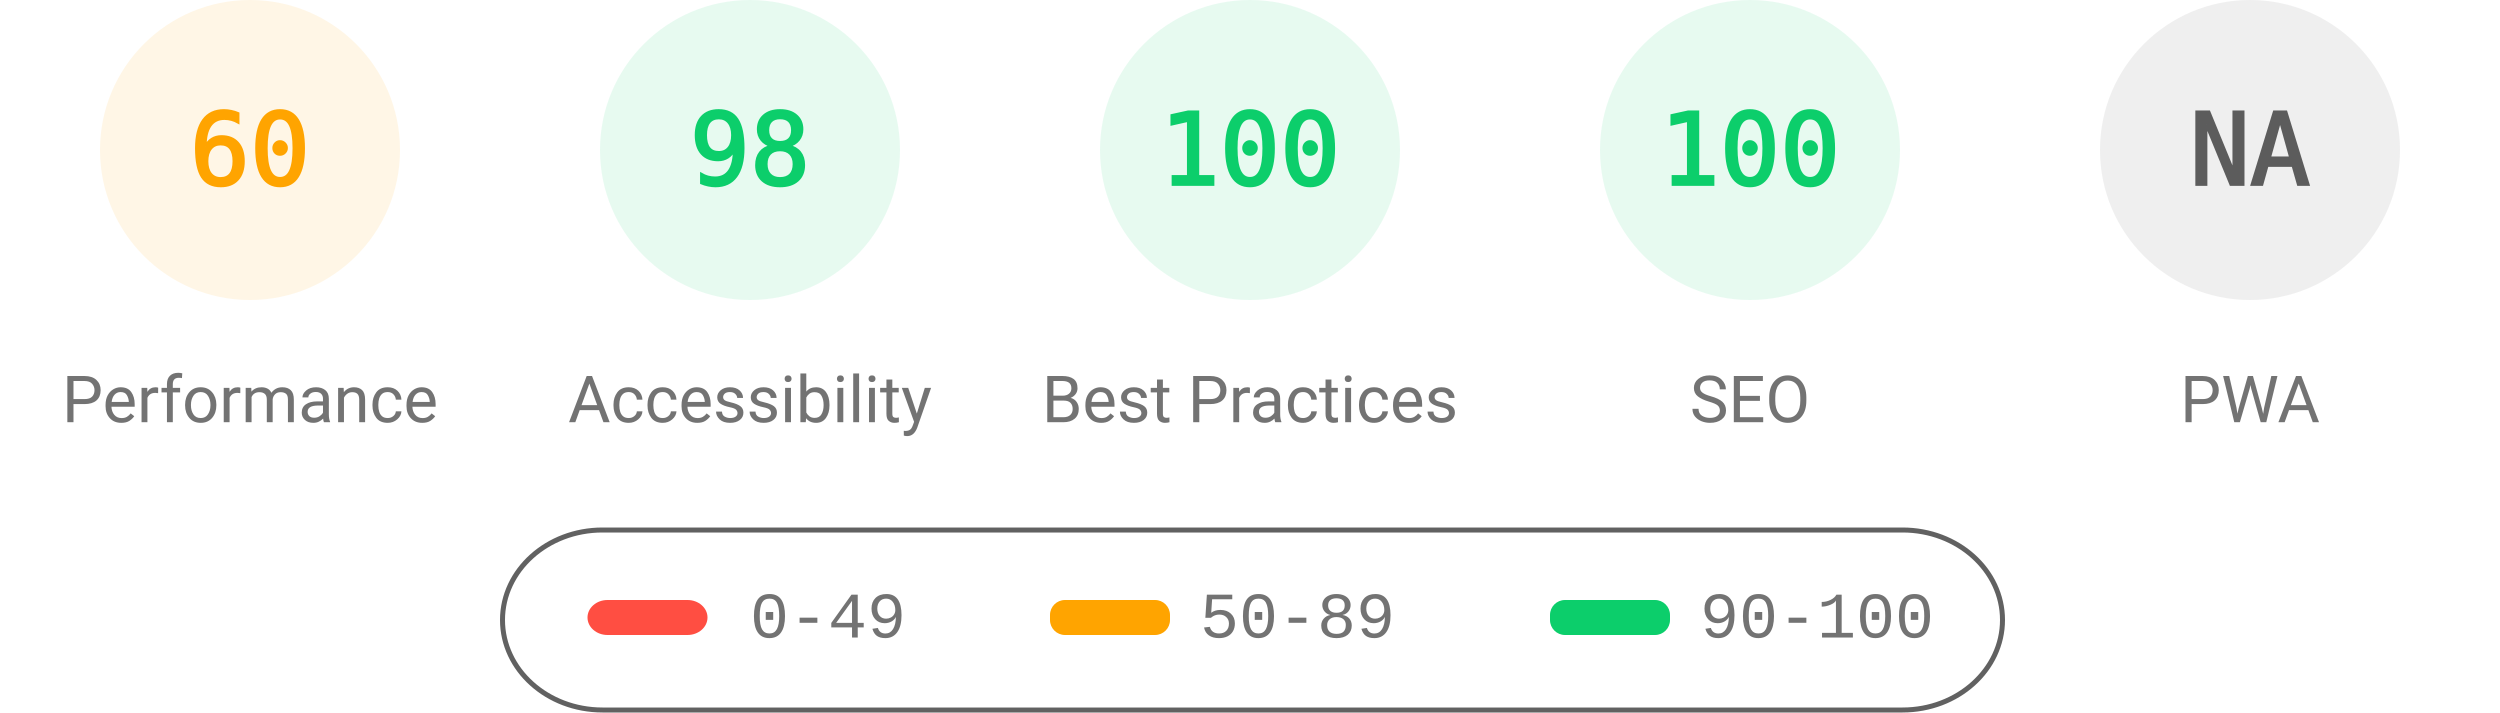
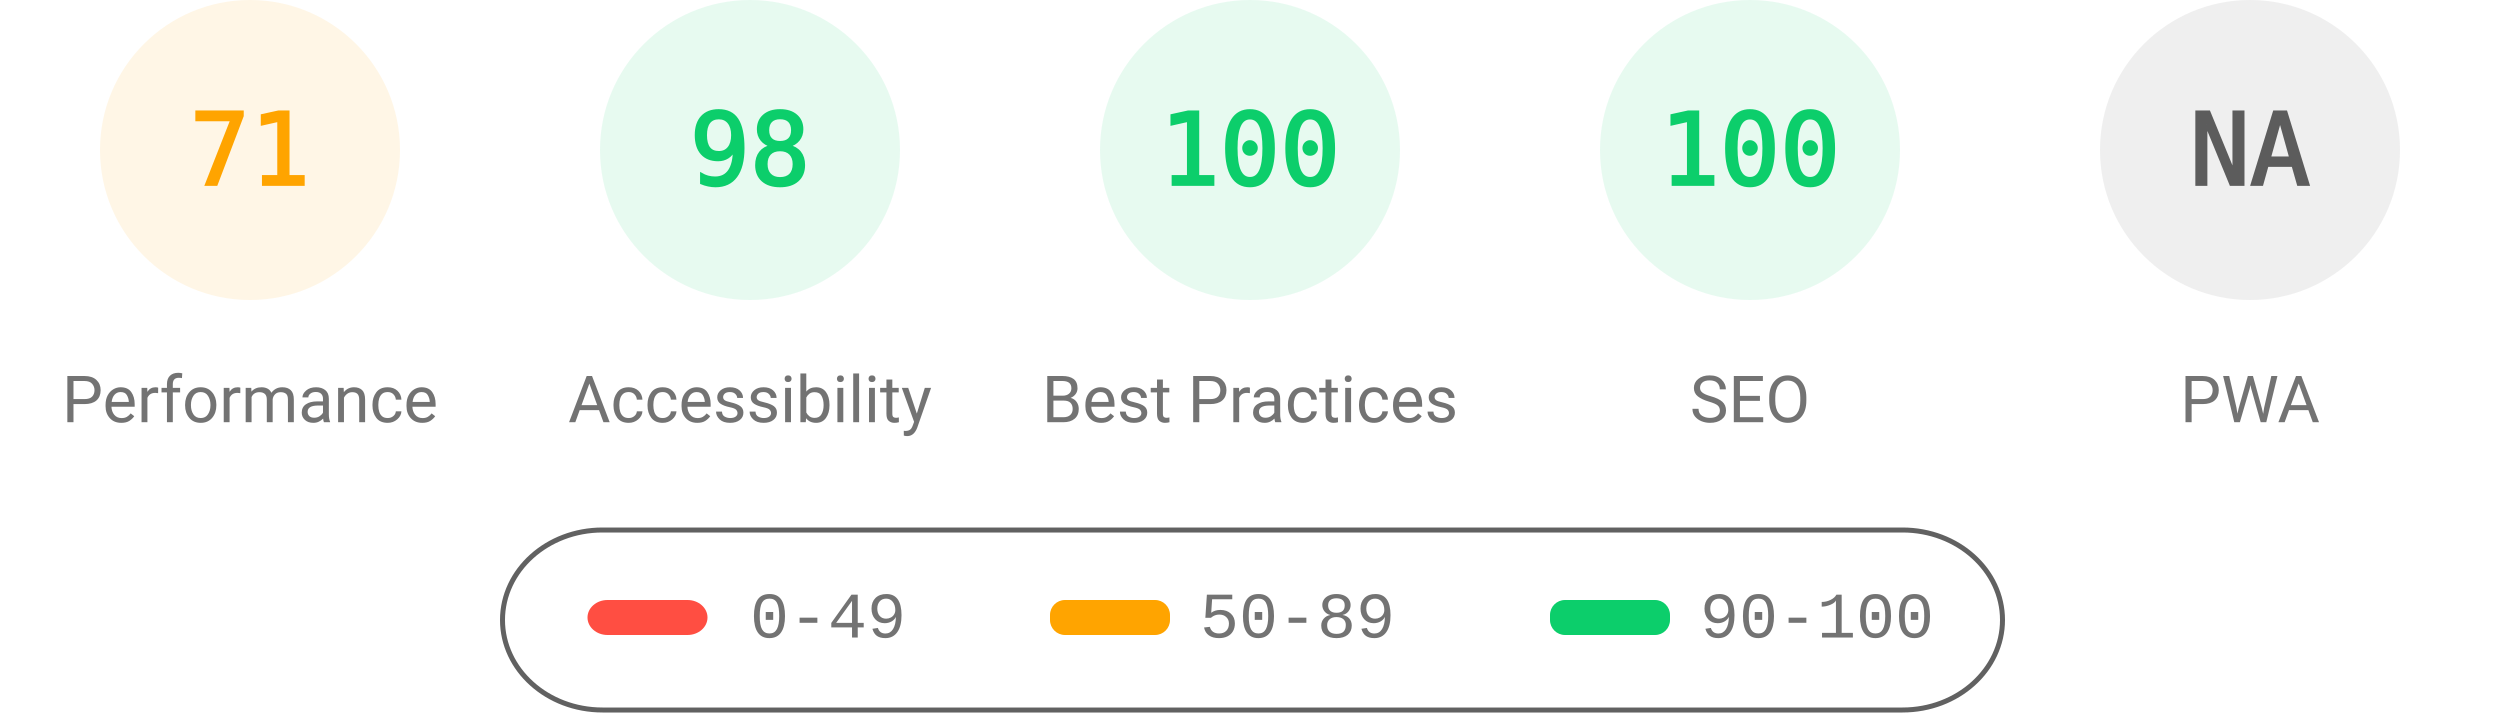
<svg xmlns="http://www.w3.org/2000/svg" fill="none" width="1000" height="285">
  <style>.gauge-base{opacity:.1}.gauge-arc{fill:none;animation-delay:250ms;stroke-linecap:round;transform:rotate(-90deg);transform-origin:100px 60px;animation:load-gauge 1s ease forwards}.guage-text{font-size:40px;font-family:monospace;text-align:center}.guage-red{color:#ff4e42;fill:#ff4e42;stroke:#ff4e42}.guage-orange{color:#ffa400;fill:#ffa400;stroke:#ffa400}.guage-green{color:#0cce6b;fill:#0cce6b;stroke:#0cce6b}.guage-undefined{color:#5c5c5c;fill:#5c5c5c;stroke:#5c5c5c}.guage-title{color:#737373;fill:#737373;stroke:none;font-size:26px;line-height:26px;font-family:Roboto,Halvetica,Arial,sans-serif}@keyframes load-gauge{from{stroke-dasharray:0 352.858}}</style>
  <svg class="guage-div guage-perf guage-orange" viewBox="0 0 200 200" width="200" height="200">
    <circle class="gauge-base" r="56" cx="100" cy="60" stroke-width="8" />
-     <circle class="gauge-arc guage-arc-1" r="56" cx="100" cy="60" stroke-width="8" style="stroke-dasharray:211.115,351.858" />
-     <text class="guage-text" x="100" y="60" alignment-baseline="central" dominant-baseline="central" text-anchor="middle">60</text>
+     <circle class="gauge-arc guage-arc-1" r="56" cx="100" cy="60" stroke-width="8" style="stroke-dasharray:249.819,351.858" />
+     <text class="guage-text" x="100" y="60" alignment-baseline="central" dominant-baseline="central" text-anchor="middle">71</text>
    <text class="guage-title" x="100" y="160" alignment-baseline="central" dominant-baseline="central" text-anchor="middle">Performance</text>
  </svg>
  <svg class="guage-div guage-acc guage-green" viewBox="0 0 200 200" width="200" height="200" x="200">
    <circle class="gauge-base" r="56" cx="100" cy="60" stroke-width="8" />
    <circle class="gauge-arc guage-arc-2" r="56" cx="100" cy="60" stroke-width="8" style="stroke-dasharray:344.821,351.858" />
    <text class="guage-text" x="100" y="60" alignment-baseline="central" dominant-baseline="central" text-anchor="middle">98</text>
    <text class="guage-title" x="100" y="160" alignment-baseline="central" dominant-baseline="central" text-anchor="middle">Accessibility</text>
  </svg>
  <svg class="guage-div guage-best guage-green" viewBox="0 0 200 200" width="200" height="200" x="400">
    <circle class="gauge-base" r="56" cx="100" cy="60" stroke-width="8" />
    <circle class="gauge-arc guage-arc-3" r="56" cx="100" cy="60" stroke-width="8" style="stroke-dasharray:351.858,351.858" />
    <text class="guage-text" x="100" y="60" alignment-baseline="central" dominant-baseline="central" text-anchor="middle">100</text>
    <text class="guage-title" x="100" y="160" alignment-baseline="central" dominant-baseline="central" text-anchor="middle">Best Practices</text>
  </svg>
  <svg class="guage-div guage-seo guage-green" viewBox="0 0 200 200" width="200" height="200" x="600">
    <circle class="gauge-base" r="56" cx="100" cy="60" stroke-width="8" />
    <circle class="gauge-arc guage-arc-4" r="56" cx="100" cy="60" stroke-width="8" style="stroke-dasharray:351.858,351.858" />
    <text class="guage-text" x="100" y="60" alignment-baseline="central" dominant-baseline="central" text-anchor="middle">100</text>
    <text class="guage-title" x="100" y="160" alignment-baseline="central" dominant-baseline="central" text-anchor="middle">SEO</text>
  </svg>
  <svg class="guage-div guage-pwa guage-undefined" viewBox="0 0 200 200" width="200" height="200" x="800">
    <circle class="gauge-base" r="56" cx="100" cy="60" stroke-width="8" />
    <circle class="gauge-arc guage-arc-4" r="56" cx="100" cy="60" stroke-width="8" style="stroke-dasharray:351.858,351.858" />
    <text class="guage-text" x="100" y="60" alignment-baseline="central" dominant-baseline="central" text-anchor="middle">NA</text>
    <text class="guage-title" x="100" y="160" alignment-baseline="central" dominant-baseline="central" text-anchor="middle">PWA</text>
  </svg>
  <svg width="604" height="76" x="200" y="210">
    <path fill="none" id="canvas_background" d="M-1-1h604v80H-1z" />
    <rect fill-opacity="0" stroke="#616161" stroke-width="2" rx="40" id="svg_2" height="72" width="600" y="2" x="1" fill="#000" />
    <rect stroke="#000" rx="8" id="svg_3" height="14" width="48" y="30" x="35" stroke-opacity="null" stroke-width="0" fill="#ff4e42" />
    <rect stroke="#000" rx="6" id="svg_4" height="14" width="48" y="30" x="220" stroke-opacity="null" stroke-width="0" fill="#ffa400" />
    <rect stroke="#000" rx="6" id="svg_5" height="14" width="48" y="30" x="420" stroke-opacity="null" stroke-width="0" fill="#0cce6b" />
    <text xml:space="preserve" text-anchor="start" font-family="'Courier New', Courier, monospace" font-size="26" id="svg_6" y="45" x="100" stroke-opacity="null" stroke-width="0" stroke="#000" fill="#737373">0-49</text>
    <text xml:space="preserve" text-anchor="start" font-family="'Courier New', Courier, monospace" font-size="26" id="svg_7" y="45" x="280" stroke-opacity="null" stroke-width="0" stroke="#000" fill="#737373">50-89</text>
    <text xml:space="preserve" text-anchor="start" font-family="'Courier New', Courier, monospace" font-size="26" id="svg_8" y="45" x="480" stroke-opacity="null" stroke-width="0" stroke="#000" fill="#737373">90-100</text>
  </svg>
</svg>
